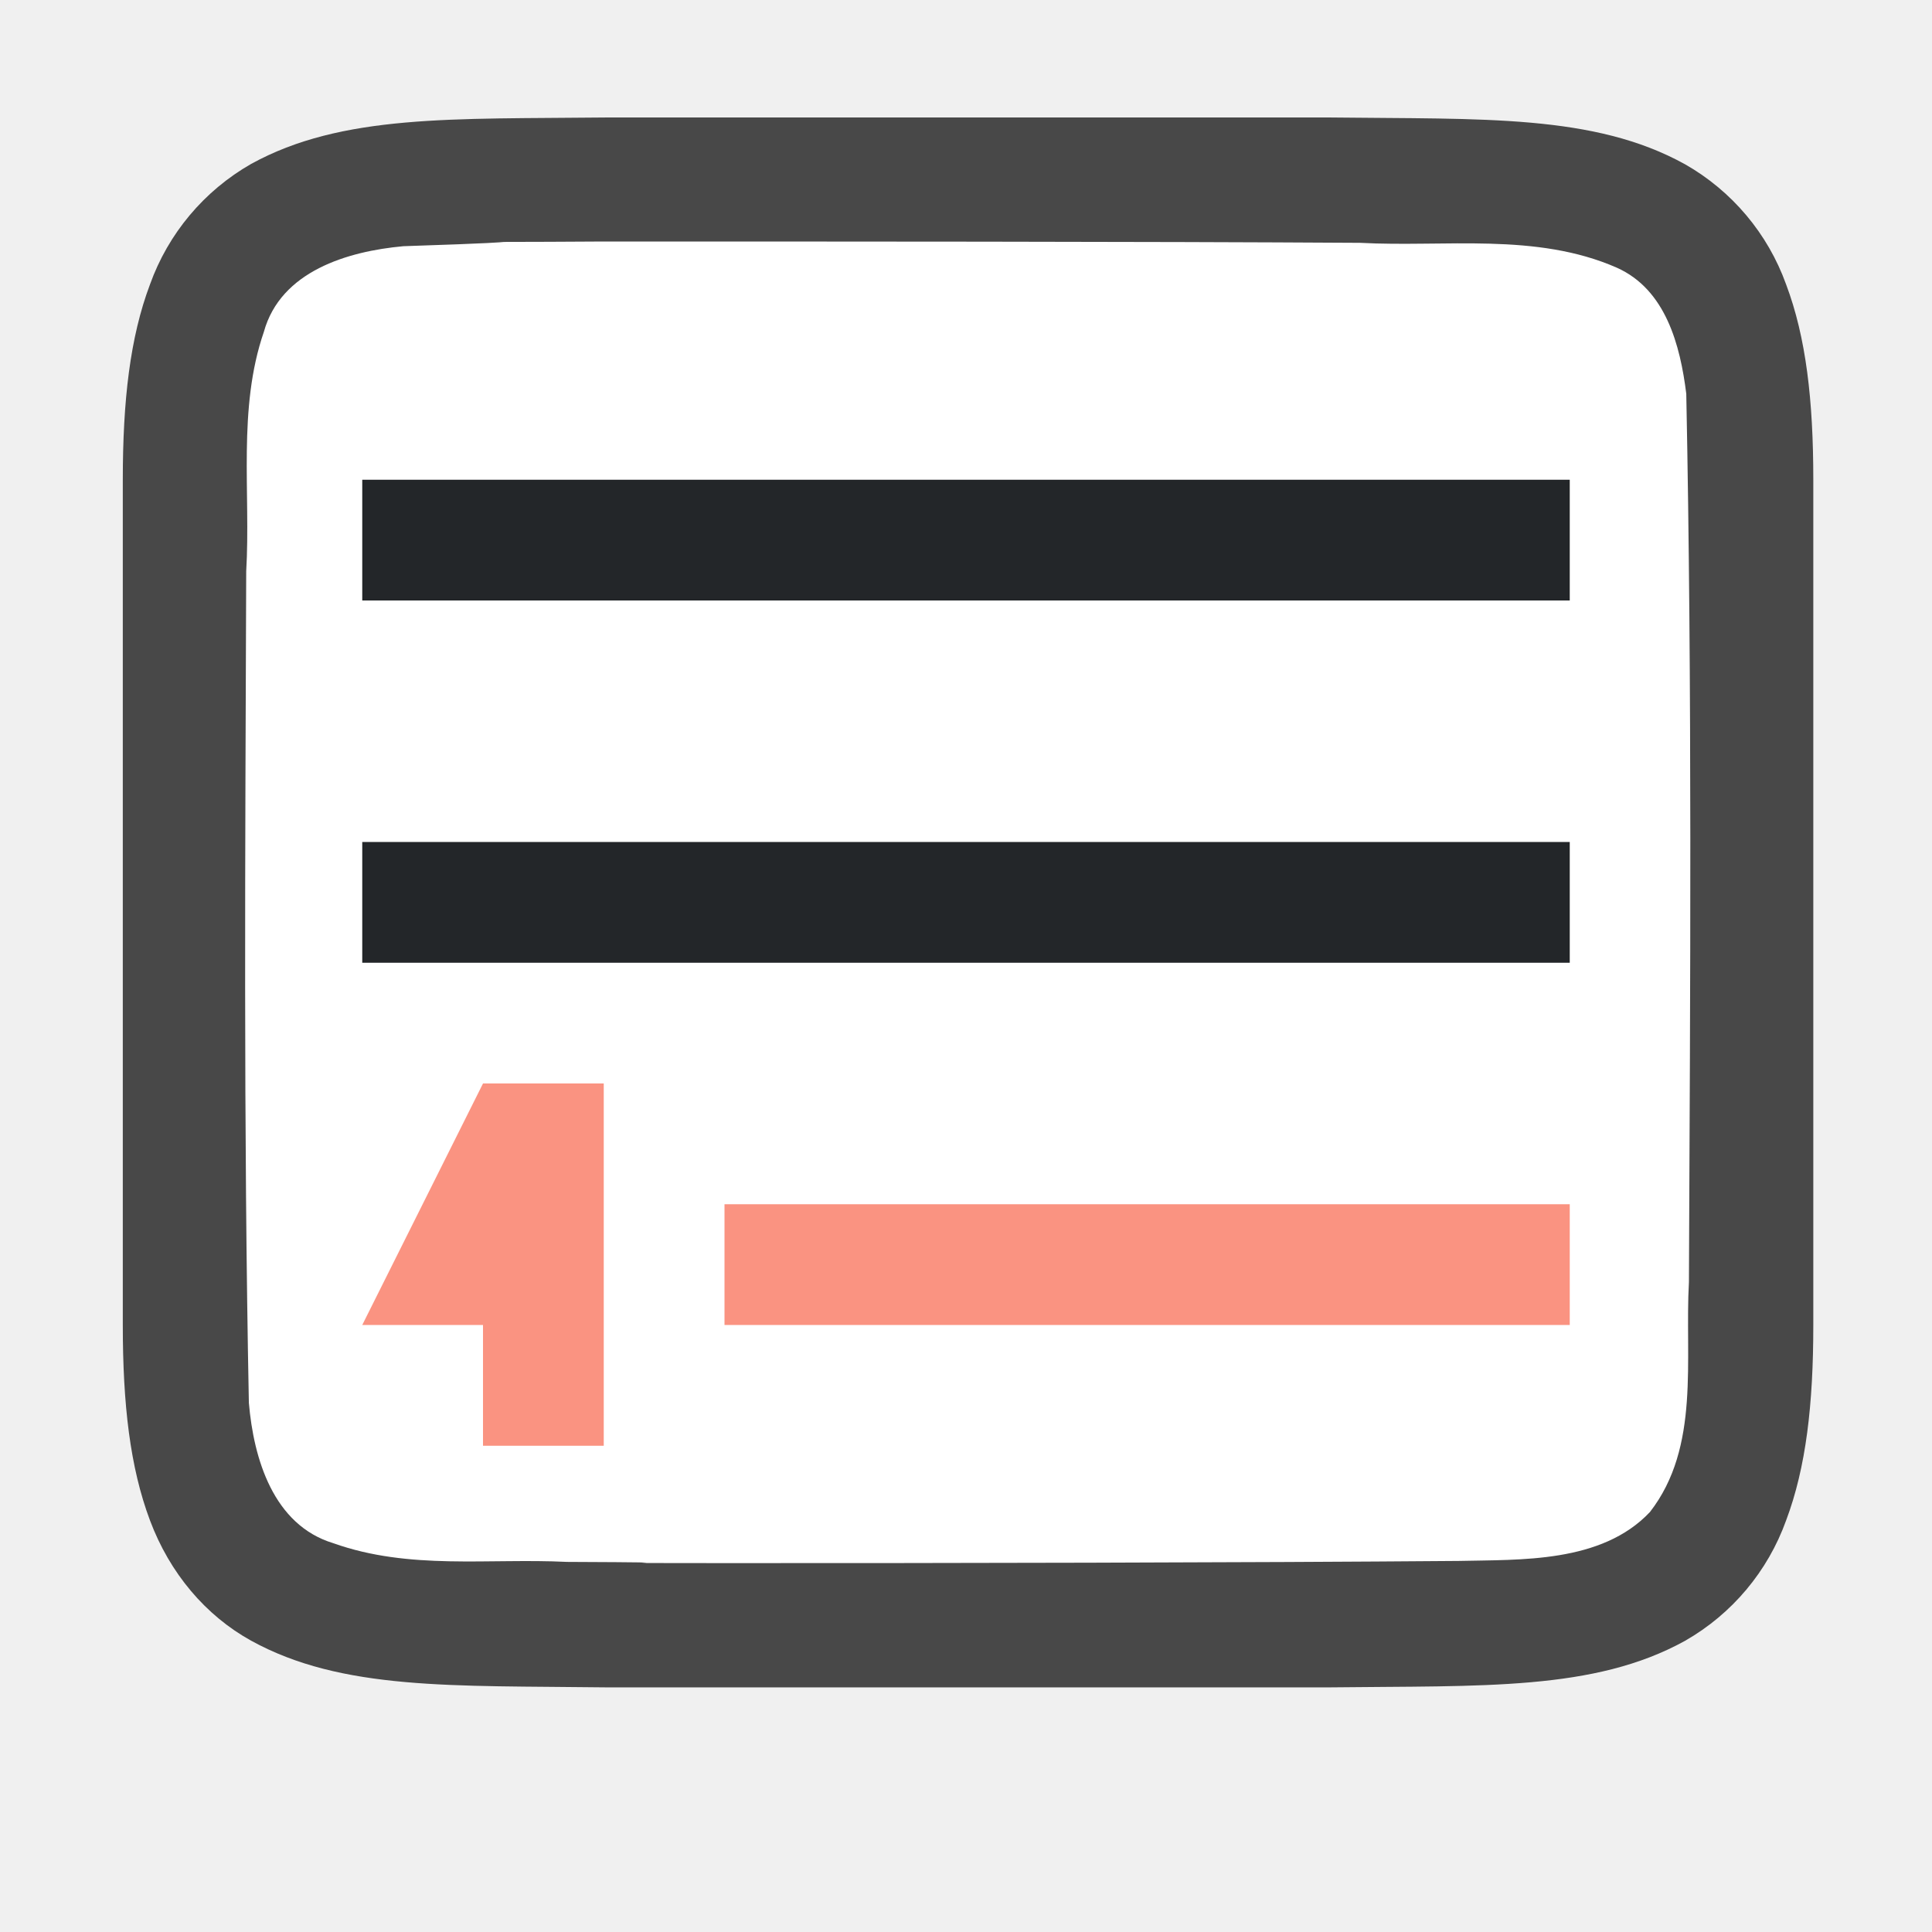
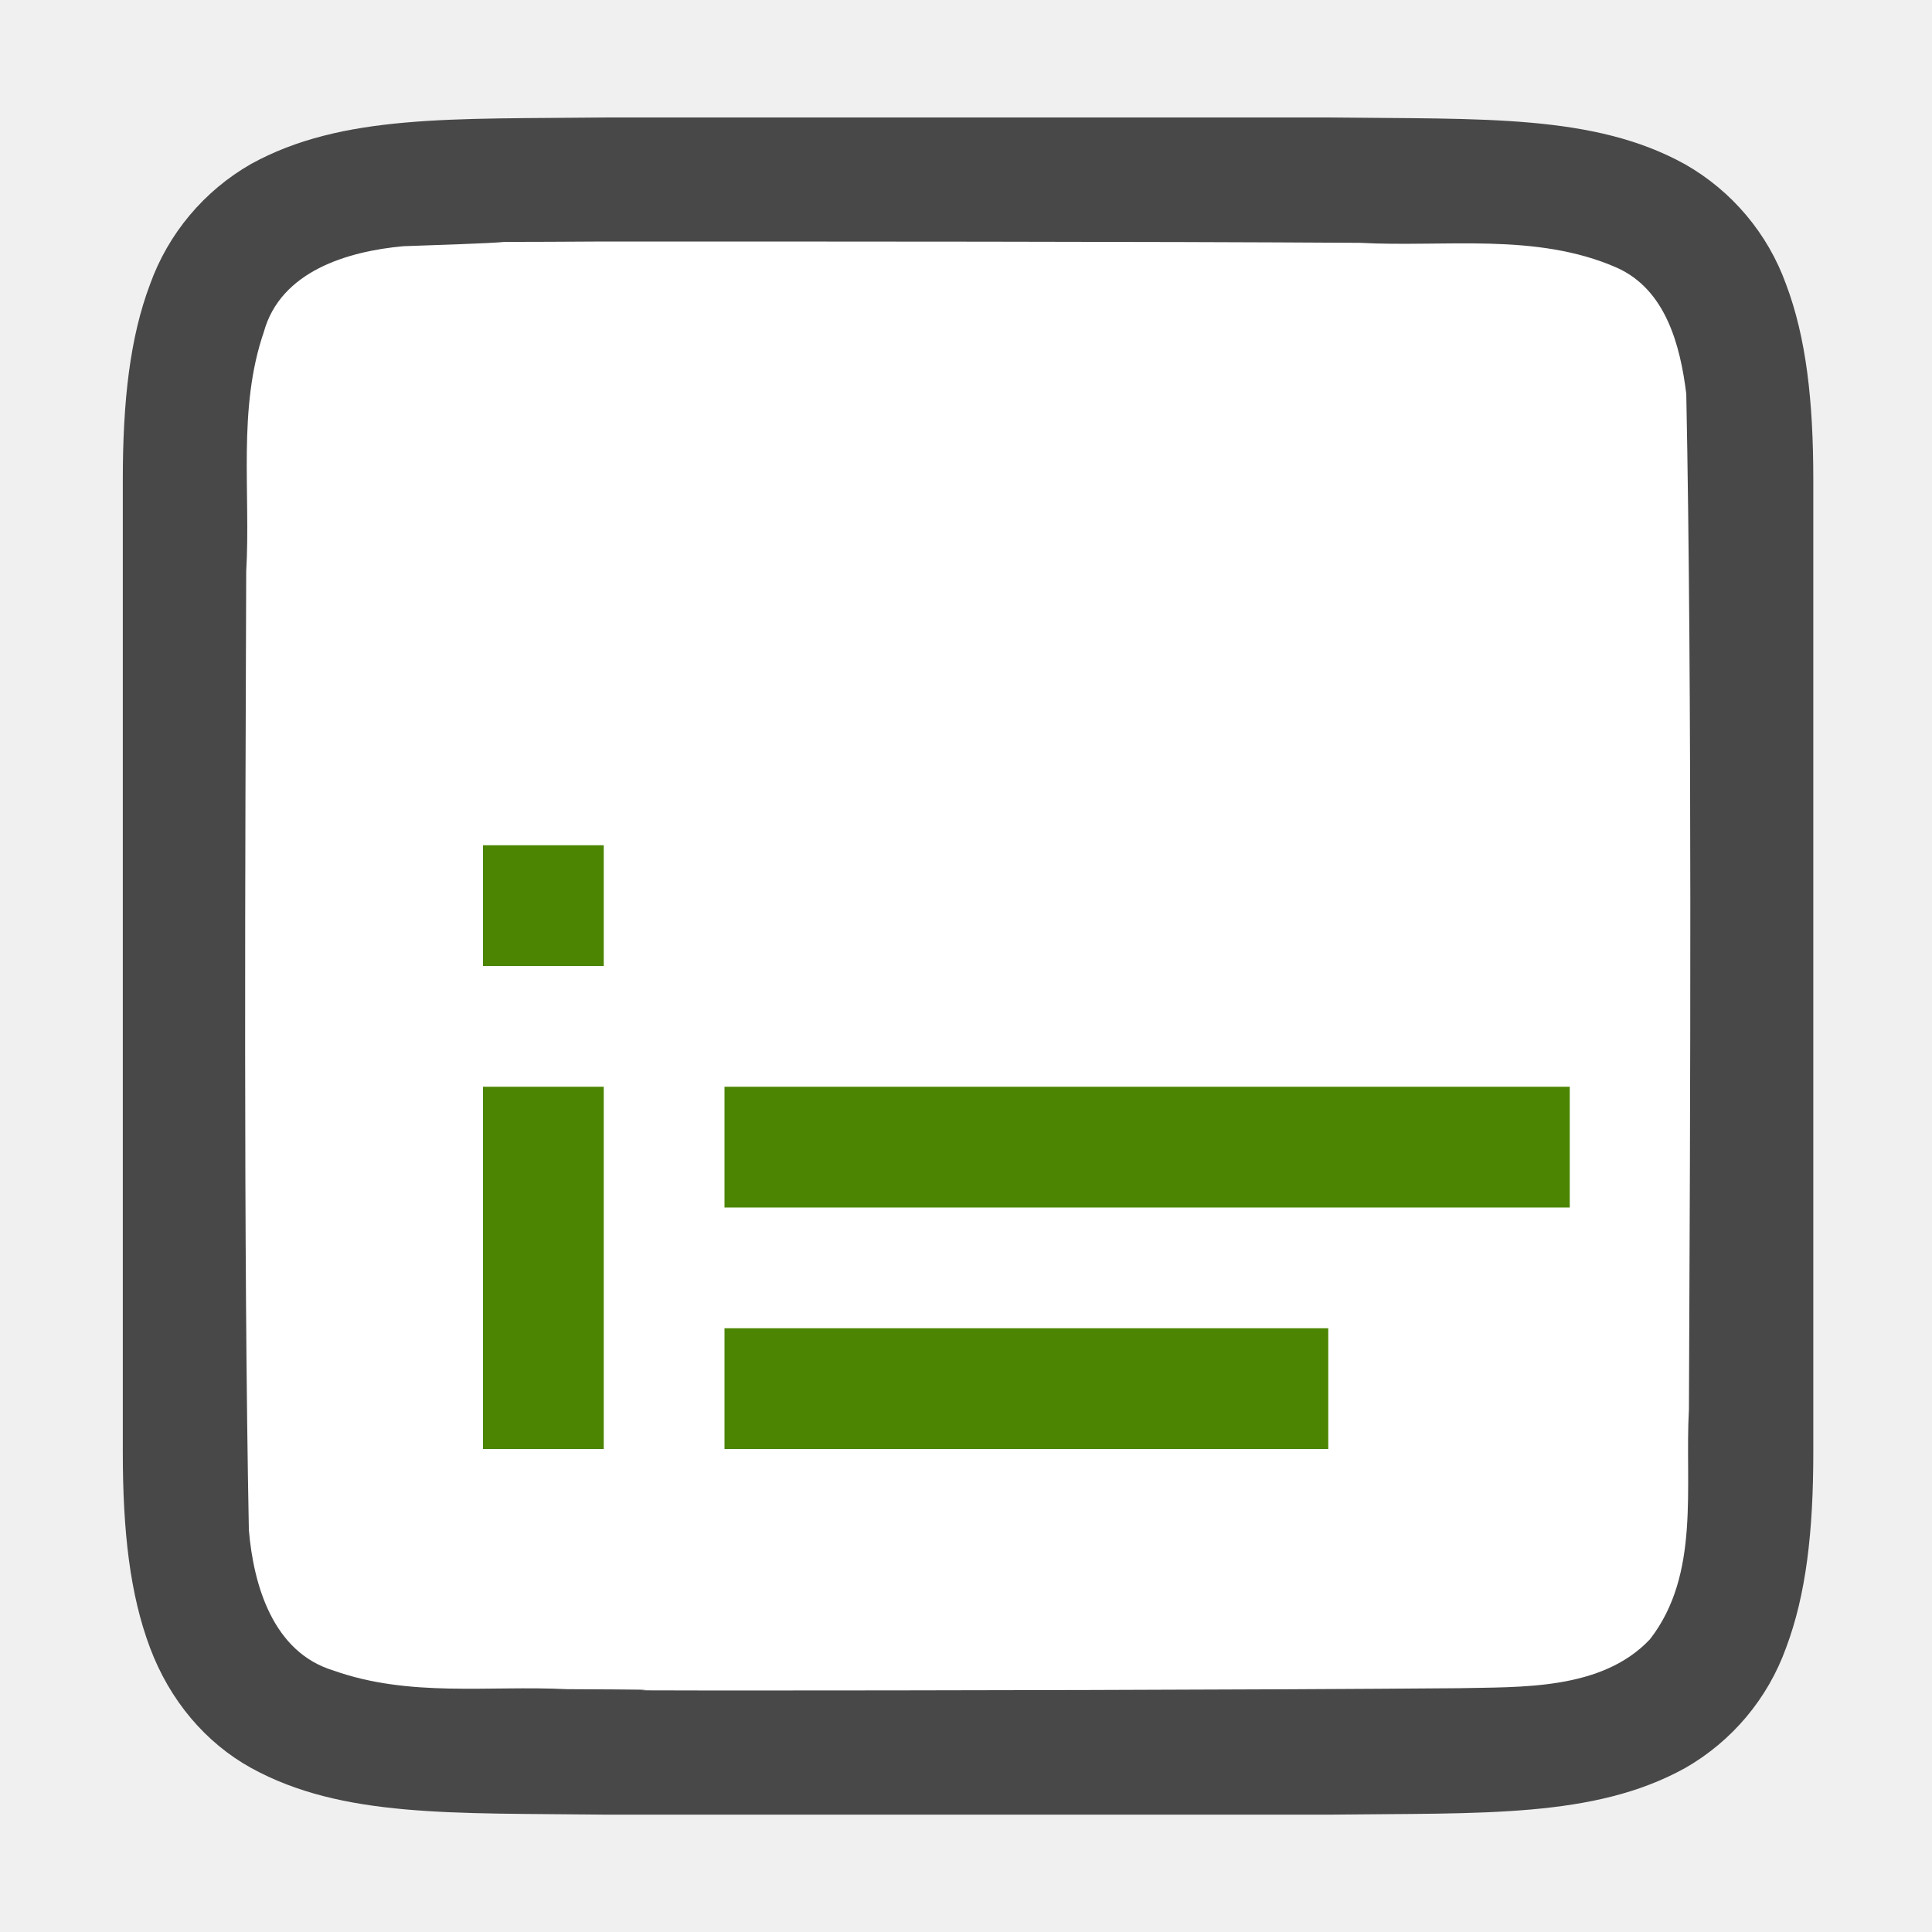
<svg xmlns="http://www.w3.org/2000/svg" viewBox="0 0 16 16">
-   <path d="M5.011.973c-1.258.014-2.179-.03-2.932.385a1.88 1.88 0 0 0-.837.998c-.165.438-.225.96-.225 1.617V10.974c0 .657.06 1.178.225 1.617.164.438.461.788.837.996.753.415 1.674.371 2.932.387h6.012c1.258-.015 2.179.03 2.931-.385a1.88 1.88 0 0 0 .838-.998c.165-.439.225-.96.225-1.617V3.973c0-.658-.06-1.179-.225-1.617a1.875 1.875 0 0 0-.838-.996c-.752-.416-1.673-.372-2.931-.387H5.015z" style="font-style:normal;font-variant:normal;font-weight:400;font-stretch:normal;font-size:15px;line-height:125%;font-family:Ubuntu;-inkscape-font-specification:Ubuntu;text-align:center;letter-spacing:0;word-spacing:0;writing-mode:lr-tb;text-anchor:middle;display:inline;opacity:.7;fill:#000;fill-opacity:1;stroke:none;stroke-width:1" />
-   <path d="M5 2c-1.557.01-.11-.012-1.66.039-.46.042-1.016.206-1.155.71-.219.635-.108 1.334-.146 1.982-.008 2.297-.023 4.596.022 6.886.039.462.202 1.012.699 1.163.632.225 1.284.123 1.936.155 1.424.006-.15.01 1.276.01 1.704.001 4.408-.004 6.107-.018.512-.012 1.184.02 1.585-.405.42-.54.287-1.268.323-1.904.011-2.444.027-4.91-.022-7.357-.05-.402-.17-.863-.575-1.044-.669-.294-1.427-.168-2.126-.206C9.509 2 6.754 2 5 2z" style="opacity:1;vector-effect:none;fill:#fff;fill-opacity:1;stroke:none;stroke-width:1;stroke-linecap:round;stroke-linejoin:bevel;stroke-miterlimit:4;stroke-dasharray:none;stroke-dashoffset:0;stroke-opacity:1" />
-   <path d="M3 3.973v1h10v-1zm0 3v1h10v-1z" style="fill:#232629;fill-opacity:1" />
-   <path style="fill:#fa9381;fill-opacity:1" d="m4 8.973-1 2h1v1h1v-3z" />
-   <rect style="opacity:1;fill:#fa9381;fill-opacity:1;stroke:none;stroke-width:2;stroke-linecap:round;stroke-linejoin:round;stroke-miterlimit:4;stroke-dasharray:none;stroke-opacity:1" width="7" height="1" x="6" y="9.973" ry="0" />
+   <path d="M5.011.973c-1.258.014-2.179-.03-2.932.385a1.88 1.88 0 0 0-.837.998c-.165.438-.225.96-.225 1.617v8.055c0 .657.06 1.178.225 1.617.164.438.461.788.837.996.753.415 1.674.372 2.932.387h6.012c1.258-.015 2.179.03 2.931-.385a1.88 1.88 0 0 0 .838-.998c.165-.439.225-.96.225-1.617V3.973c0-.658-.06-1.179-.225-1.617a1.875 1.875 0 0 0-.838-.996c-.752-.416-1.673-.372-2.931-.387H5.015z" style="font-style:normal;font-variant:normal;font-weight:400;font-stretch:normal;font-size:15px;line-height:125%;font-family:Ubuntu;-inkscape-font-specification:Ubuntu;text-align:center;letter-spacing:0;word-spacing:0;writing-mode:lr-tb;text-anchor:middle;display:inline;opacity:.7;fill:#000;fill-opacity:1;stroke:none;stroke-width:1" />
+   <path d="M5 2c-1.557.01-.11-.012-1.66.039-.46.042-1.016.206-1.155.71-.219.635-.108 1.334-.146 1.982-.008 2.297-.023 5.65.022 7.94.039.462.202 1.012.699 1.163.632.225 1.284.123 1.936.155 1.424.006-.15.01 1.276.011 1.704 0 4.408-.005 6.107-.019.512-.012 1.184.02 1.585-.405.42-.54.287-1.268.323-1.903.011-2.445.027-5.966-.022-8.412-.05-.402-.17-.863-.575-1.044-.669-.294-1.427-.168-2.126-.206C9.509 2 6.754 2 5 2z" style="opacity:1;fill:#fff;fill-opacity:1;stroke:none;stroke-width:1;stroke-linecap:round;stroke-linejoin:bevel;stroke-miterlimit:4;stroke-dasharray:none;stroke-dashoffset:0;stroke-opacity:1" />
+   <path style="opacity:1;fill:#4B8501;fill-opacity:1" d="M6 9v1h7V9zm0 2v1h5v-1z" />
+   <path style="fill:#4B8501;fill-rule:evenodd;stroke-width:2;stroke-linecap:square;stroke-linejoin:round" d="M4 9h1v3H4zM4 7h1v1H4z" />
</svg>
